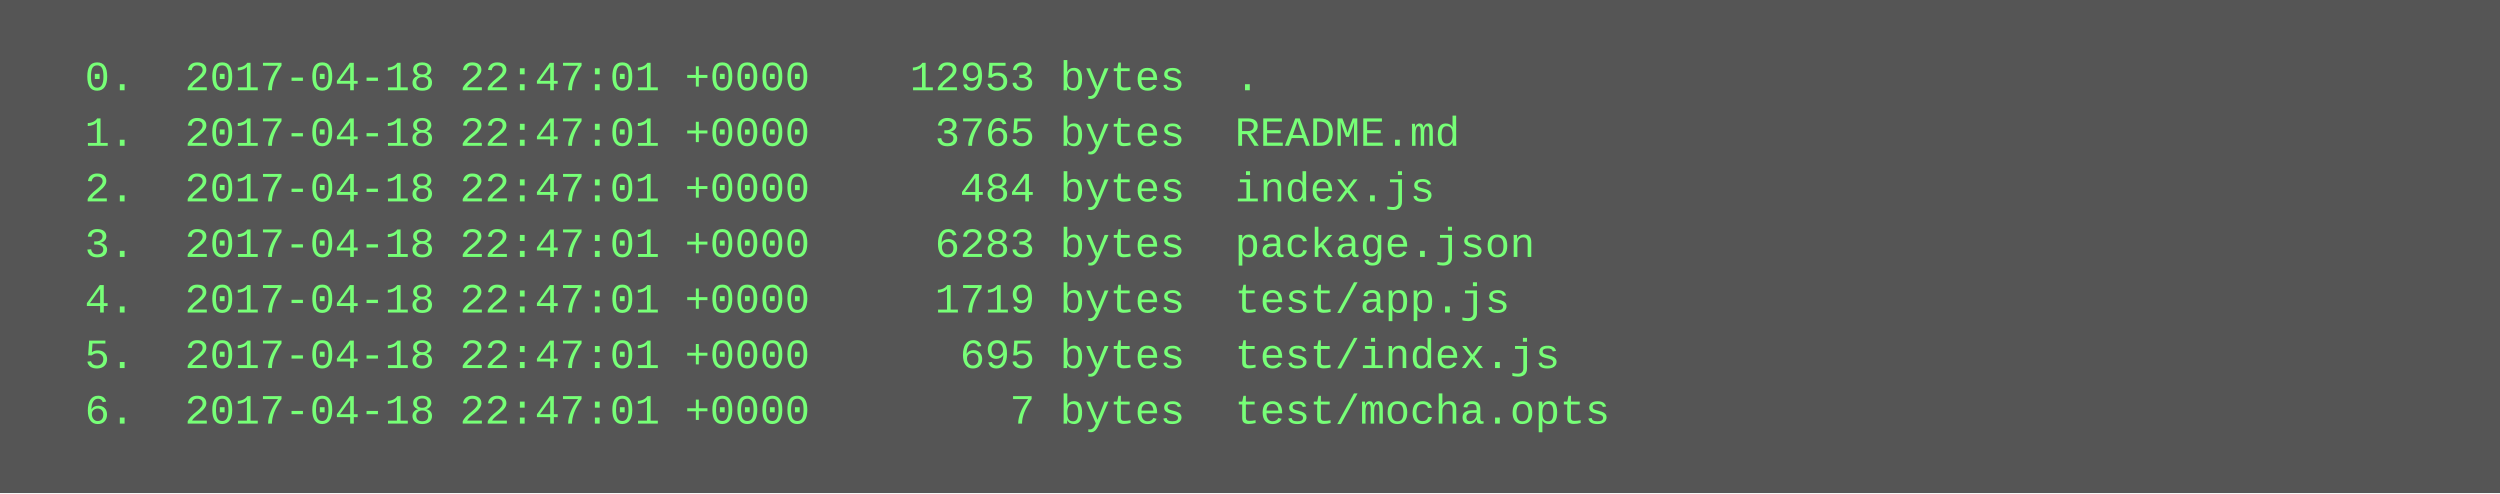
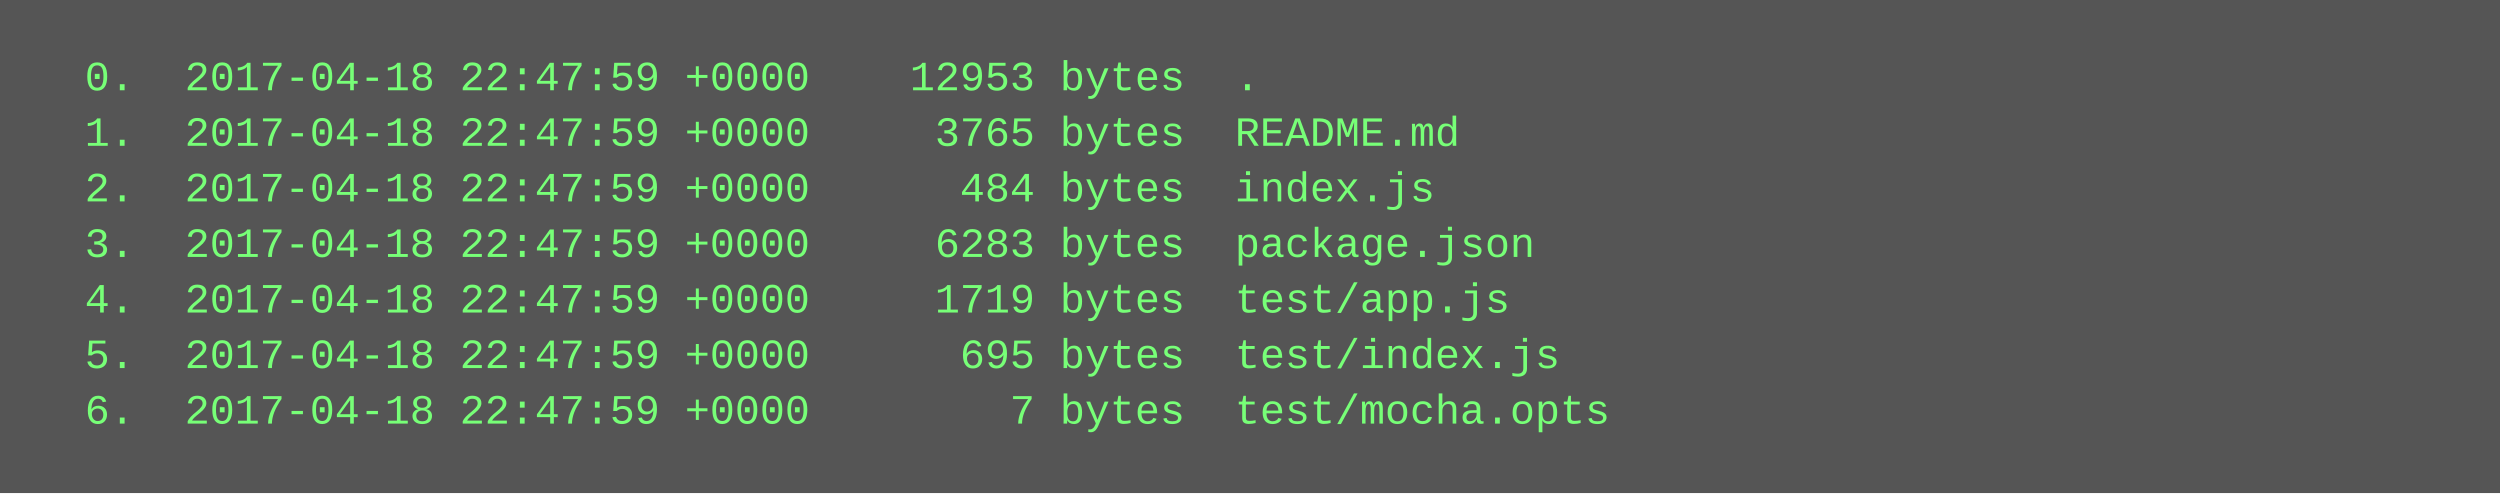
<svg xmlns="http://www.w3.org/2000/svg" height="142" width="720">
  <rect height="142" fill="#555" width="720" />
  <text fill="#7f7" font-family="Courier New" font-size="12" xml:space="preserve">
-     <tspan x="10" y="26">  0.  2017-04-18 22:47:01 +0000    12953 bytes  .</tspan>
-     <tspan x="10" y="42">  1.  2017-04-18 22:47:01 +0000     3765 bytes  README.md</tspan>
-     <tspan x="10" y="58">  2.  2017-04-18 22:47:01 +0000      484 bytes  index.js</tspan>
-     <tspan x="10" y="74">  3.  2017-04-18 22:47:01 +0000     6283 bytes  package.json</tspan>
-     <tspan x="10" y="90">  4.  2017-04-18 22:47:01 +0000     1719 bytes  test/app.js</tspan>
-     <tspan x="10" y="106">  5.  2017-04-18 22:47:01 +0000      695 bytes  test/index.js</tspan>
-     <tspan x="10" y="122">  6.  2017-04-18 22:47:01 +0000        7 bytes  test/mocha.opts</tspan>
+     <tspan x="10" y="26">  0.  2017-04-18 22:47:59 +0000    12953 bytes  .</tspan>
+     <tspan x="10" y="42">  1.  2017-04-18 22:47:59 +0000     3765 bytes  README.md</tspan>
+     <tspan x="10" y="58">  2.  2017-04-18 22:47:59 +0000      484 bytes  index.js</tspan>
+     <tspan x="10" y="74">  3.  2017-04-18 22:47:59 +0000     6283 bytes  package.json</tspan>
+     <tspan x="10" y="90">  4.  2017-04-18 22:47:59 +0000     1719 bytes  test/app.js</tspan>
+     <tspan x="10" y="106">  5.  2017-04-18 22:47:59 +0000      695 bytes  test/index.js</tspan>
+     <tspan x="10" y="122">  6.  2017-04-18 22:47:59 +0000        7 bytes  test/mocha.opts</tspan>
  </text>
</svg>
